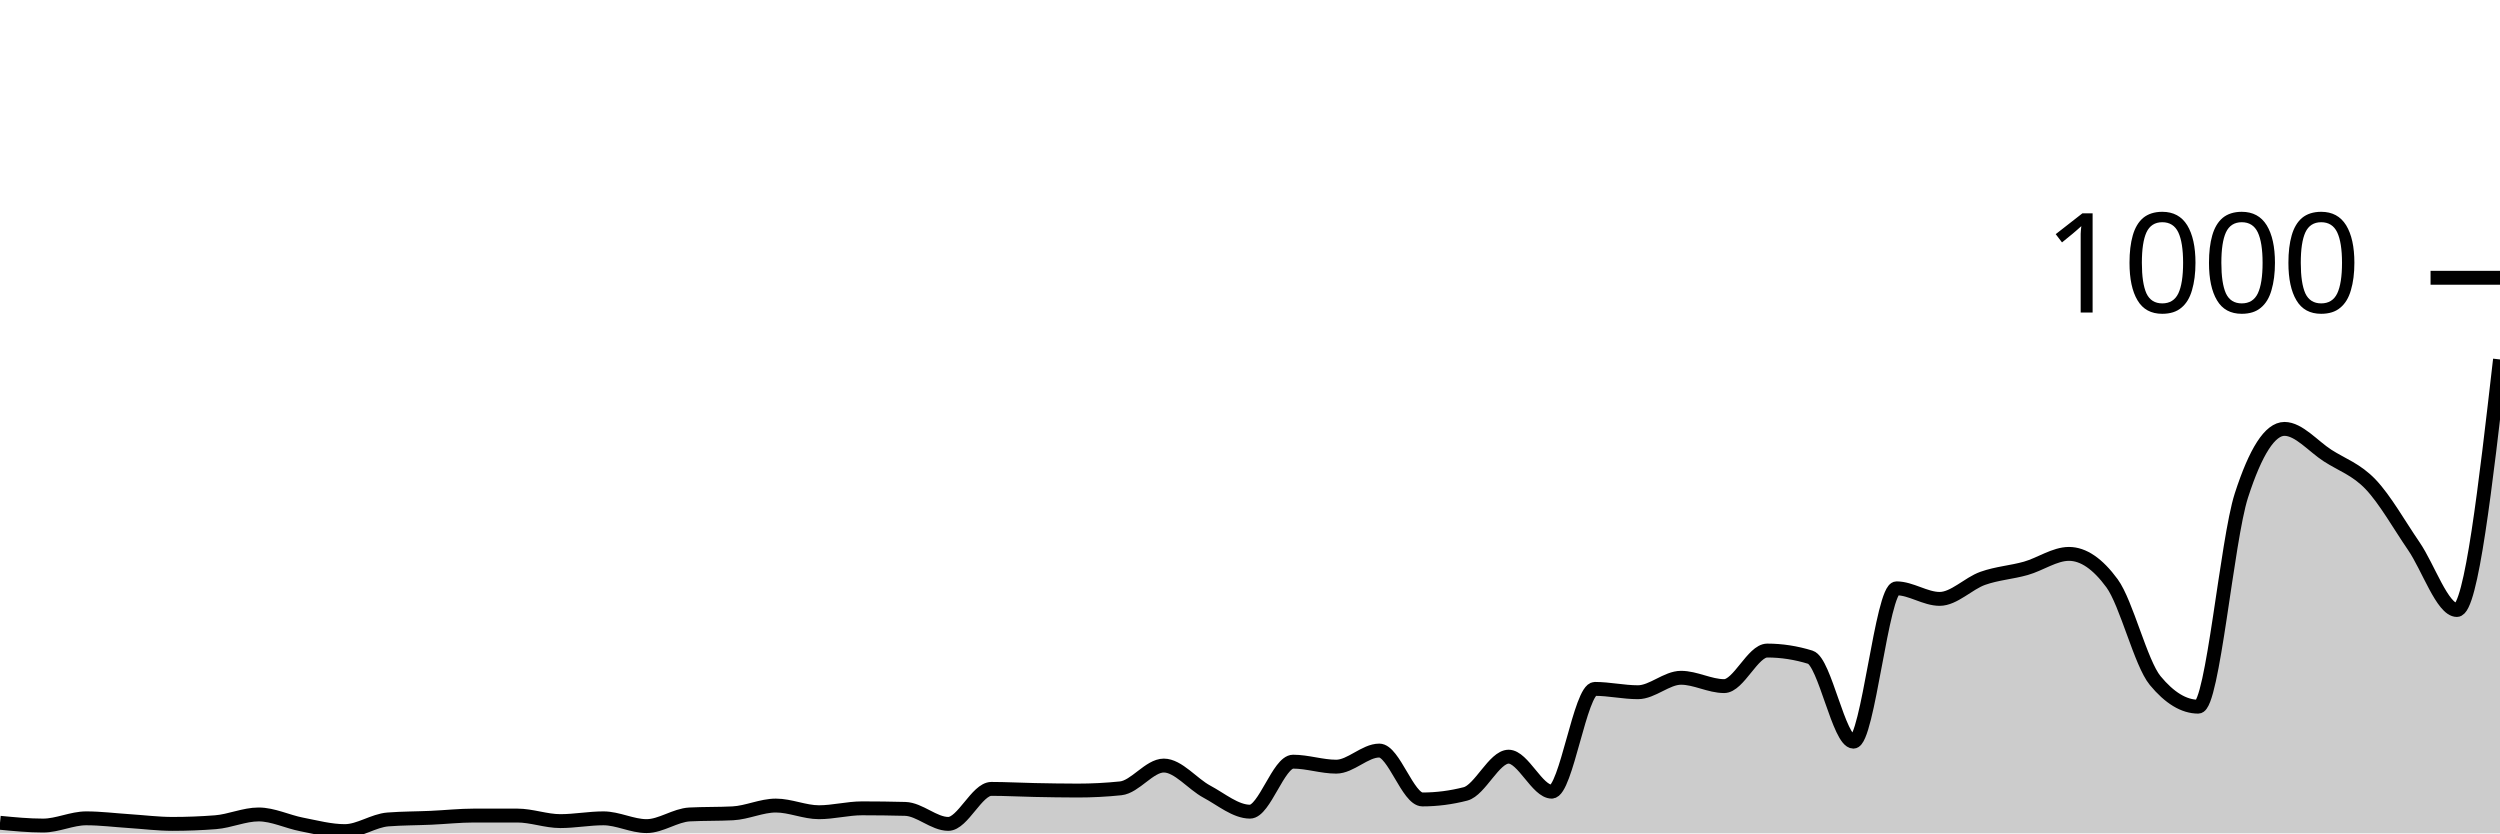
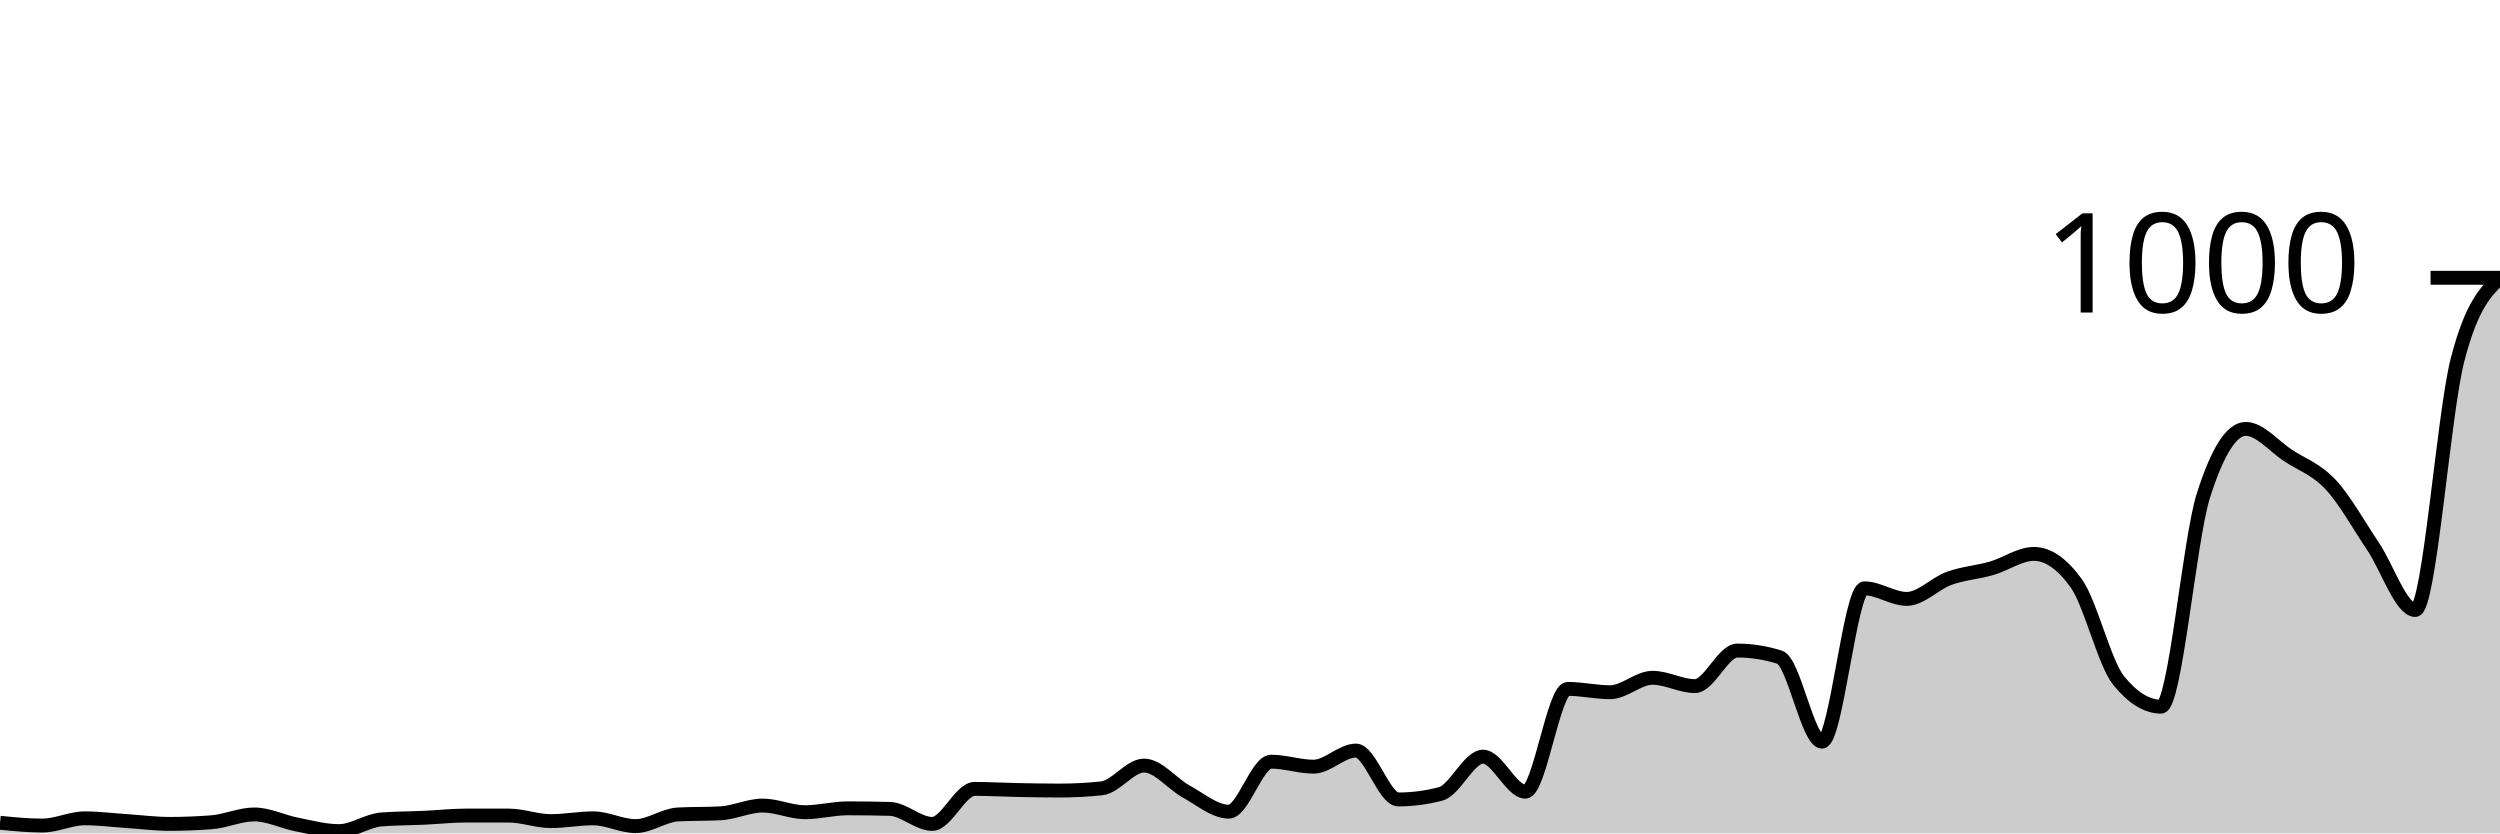
<svg xmlns="http://www.w3.org/2000/svg" viewBox="0 0 180 60">
  <g transform="translate(0,20)">
-     <path class="area" fill="rgba(0, 0, 0, 0.2)" d="M0,39.24C1.034,39.34,2.069,39.44,3.103,39.44C4.138,39.44,5.172,38.92,6.207,38.92C7.241,38.92,8.276,39.053,9.31,39.12C10.345,39.187,11.379,39.32,12.414,39.32C13.448,39.32,14.483,39.28,15.517,39.2C16.552,39.12,17.586,38.64,18.621,38.64C19.655,38.64,20.69,39.16,21.724,39.36C22.759,39.56,23.793,39.84,24.828,39.84C25.862,39.84,26.897,39.08,27.931,39C28.966,38.92,30,38.927,31.034,38.88C32.069,38.833,33.103,38.72,34.138,38.72C35.172,38.72,36.207,38.72,37.241,38.72C38.276,38.72,39.31,39.12,40.345,39.12C41.379,39.12,42.414,38.92,43.448,38.92C44.483,38.92,45.517,39.48,46.552,39.48C47.586,39.48,48.621,38.693,49.655,38.64C50.69,38.587,51.724,38.613,52.759,38.56C53.793,38.507,54.828,38,55.862,38C56.897,38,57.931,38.48,58.966,38.48C60,38.48,61.034,38.2,62.069,38.2C63.103,38.2,64.138,38.213,65.172,38.24C66.207,38.267,67.241,39.32,68.276,39.32C69.31,39.32,70.345,36.8,71.379,36.8C72.414,36.8,73.448,36.86,74.483,36.88C75.517,36.9,76.552,36.92,77.586,36.92C78.621,36.92,79.655,36.867,80.69,36.76C81.724,36.653,82.759,35.12,83.793,35.12C84.828,35.12,85.862,36.447,86.897,37C87.931,37.553,88.966,38.44,90,38.44C91.034,38.44,92.069,34.84,93.103,34.84C94.138,34.84,95.172,35.2,96.207,35.2C97.241,35.2,98.276,34.04,99.31,34.04C100.345,34.04,101.379,37.56,102.414,37.56C103.448,37.56,104.483,37.427,105.517,37.16C106.552,36.893,107.586,34.48,108.621,34.48C109.655,34.48,110.69,37,111.724,37C112.759,37,113.793,29.6,114.828,29.6C115.862,29.6,116.897,29.84,117.931,29.84C118.966,29.84,120,28.8,121.034,28.8C122.069,28.8,123.103,29.4,124.138,29.4C125.172,29.4,126.207,26.84,127.241,26.84C128.276,26.84,129.31,27,130.345,27.32C131.379,27.64,132.414,33.4,133.448,33.4C134.483,33.4,135.517,22.36,136.552,22.36C137.586,22.36,138.621,23.12,139.655,23.12C140.69,23.12,141.724,22.007,142.759,21.64C143.793,21.273,144.828,21.213,145.862,20.92C146.897,20.627,147.931,19.88,148.966,19.88C150,19.88,151.034,20.587,152.069,22C153.103,23.413,154.138,27.747,155.172,29C156.207,30.253,157.241,30.88,158.276,30.88C159.31,30.88,160.345,18.88,161.379,15.68C162.414,12.48,163.448,10.88,164.483,10.88C165.517,10.88,166.552,12.133,167.586,12.8C168.621,13.467,169.655,13.793,170.69,14.88C171.724,15.967,172.759,17.813,173.793,19.32C174.828,20.827,175.862,23.92,176.897,23.92C177.931,23.92,178.966,14.9,180,5.88L180,40C178.966,40,177.931,40,176.897,40C175.862,40,174.828,40,173.793,40C172.759,40,171.724,40,170.69,40C169.655,40,168.621,40,167.586,40C166.552,40,165.517,40,164.483,40C163.448,40,162.414,40,161.379,40C160.345,40,159.31,40,158.276,40C157.241,40,156.207,40,155.172,40C154.138,40,153.103,40,152.069,40C151.034,40,150,40,148.966,40C147.931,40,146.897,40,145.862,40C144.828,40,143.793,40,142.759,40C141.724,40,140.69,40,139.655,40C138.621,40,137.586,40,136.552,40C135.517,40,134.483,40,133.448,40C132.414,40,131.379,40,130.345,40C129.31,40,128.276,40,127.241,40C126.207,40,125.172,40,124.138,40C123.103,40,122.069,40,121.034,40C120,40,118.966,40,117.931,40C116.897,40,115.862,40,114.828,40C113.793,40,112.759,40,111.724,40C110.69,40,109.655,40,108.621,40C107.586,40,106.552,40,105.517,40C104.483,40,103.448,40,102.414,40C101.379,40,100.345,40,99.31,40C98.276,40,97.241,40,96.207,40C95.172,40,94.138,40,93.103,40C92.069,40,91.034,40,90,40C88.966,40,87.931,40,86.897,40C85.862,40,84.828,40,83.793,40C82.759,40,81.724,40,80.69,40C79.655,40,78.621,40,77.586,40C76.552,40,75.517,40,74.483,40C73.448,40,72.414,40,71.379,40C70.345,40,69.31,40,68.276,40C67.241,40,66.207,40,65.172,40C64.138,40,63.103,40,62.069,40C61.034,40,60,40,58.966,40C57.931,40,56.897,40,55.862,40C54.828,40,53.793,40,52.759,40C51.724,40,50.69,40,49.655,40C48.621,40,47.586,40,46.552,40C45.517,40,44.483,40,43.448,40C42.414,40,41.379,40,40.345,40C39.31,40,38.276,40,37.241,40C36.207,40,35.172,40,34.138,40C33.103,40,32.069,40,31.034,40C30,40,28.966,40,27.931,40C26.897,40,25.862,40,24.828,40C23.793,40,22.759,40,21.724,40C20.69,40,19.655,40,18.621,40C17.586,40,16.552,40,15.517,40C14.483,40,13.448,40,12.414,40C11.379,40,10.345,40,9.31,40C8.276,40,7.241,40,6.207,40C5.172,40,4.138,40,3.103,40C2.069,40,1.034,40,0,40Z" />
-     <path class="line" stroke="black" fill="none" d="M0,39.24C1.034,39.34,2.069,39.44,3.103,39.44C4.138,39.44,5.172,38.92,6.207,38.92C7.241,38.92,8.276,39.053,9.31,39.12C10.345,39.187,11.379,39.32,12.414,39.32C13.448,39.32,14.483,39.28,15.517,39.2C16.552,39.12,17.586,38.64,18.621,38.64C19.655,38.64,20.69,39.16,21.724,39.36C22.759,39.56,23.793,39.84,24.828,39.84C25.862,39.84,26.897,39.08,27.931,39C28.966,38.92,30,38.927,31.034,38.88C32.069,38.833,33.103,38.72,34.138,38.72C35.172,38.72,36.207,38.72,37.241,38.72C38.276,38.72,39.31,39.12,40.345,39.12C41.379,39.12,42.414,38.92,43.448,38.92C44.483,38.92,45.517,39.48,46.552,39.48C47.586,39.48,48.621,38.693,49.655,38.64C50.69,38.587,51.724,38.613,52.759,38.56C53.793,38.507,54.828,38,55.862,38C56.897,38,57.931,38.48,58.966,38.48C60,38.48,61.034,38.2,62.069,38.2C63.103,38.2,64.138,38.213,65.172,38.24C66.207,38.267,67.241,39.32,68.276,39.32C69.31,39.32,70.345,36.8,71.379,36.8C72.414,36.8,73.448,36.86,74.483,36.88C75.517,36.9,76.552,36.92,77.586,36.92C78.621,36.92,79.655,36.867,80.69,36.76C81.724,36.653,82.759,35.12,83.793,35.12C84.828,35.12,85.862,36.447,86.897,37C87.931,37.553,88.966,38.44,90,38.44C91.034,38.44,92.069,34.84,93.103,34.84C94.138,34.84,95.172,35.2,96.207,35.2C97.241,35.2,98.276,34.04,99.31,34.04C100.345,34.04,101.379,37.56,102.414,37.56C103.448,37.56,104.483,37.427,105.517,37.16C106.552,36.893,107.586,34.48,108.621,34.48C109.655,34.48,110.69,37,111.724,37C112.759,37,113.793,29.6,114.828,29.6C115.862,29.6,116.897,29.84,117.931,29.84C118.966,29.84,120,28.8,121.034,28.8C122.069,28.8,123.103,29.4,124.138,29.4C125.172,29.4,126.207,26.84,127.241,26.84C128.276,26.84,129.31,27,130.345,27.32C131.379,27.64,132.414,33.4,133.448,33.4C134.483,33.4,135.517,22.36,136.552,22.36C137.586,22.36,138.621,23.12,139.655,23.12C140.69,23.12,141.724,22.007,142.759,21.64C143.793,21.273,144.828,21.213,145.862,20.92C146.897,20.627,147.931,19.88,148.966,19.88C150,19.88,151.034,20.587,152.069,22C153.103,23.413,154.138,27.747,155.172,29C156.207,30.253,157.241,30.88,158.276,30.88C159.31,30.88,160.345,18.88,161.379,15.68C162.414,12.48,163.448,10.88,164.483,10.88C165.517,10.88,166.552,12.133,167.586,12.8C168.621,13.467,169.655,13.793,170.69,14.88C171.724,15.967,172.759,17.813,173.793,19.32C174.828,20.827,175.862,23.92,176.897,23.92C177.931,23.92,178.966,14.9,180,5.88" />
+     <path class="area" fill="rgba(0, 0, 0, 0.2)" d="M0,39.24C1.017,39.34,2.034,39.44,3.051,39.44C4.068,39.44,5.085,38.92,6.102,38.92C7.119,38.92,8.136,39.053,9.153,39.12C10.169,39.187,11.186,39.32,12.203,39.32C13.22,39.32,14.237,39.28,15.254,39.2C16.271,39.12,17.288,38.64,18.305,38.64C19.322,38.64,20.339,39.16,21.356,39.36C22.373,39.56,23.39,39.84,24.407,39.84C25.424,39.84,26.441,39.08,27.458,39C28.475,38.92,29.492,38.927,30.508,38.88C31.525,38.833,32.542,38.72,33.559,38.72C34.576,38.72,35.593,38.72,36.61,38.72C37.627,38.72,38.644,39.12,39.661,39.12C40.678,39.12,41.695,38.92,42.712,38.92C43.729,38.92,44.746,39.48,45.763,39.48C46.78,39.48,47.797,38.693,48.814,38.64C49.831,38.587,50.847,38.613,51.864,38.56C52.881,38.507,53.898,38,54.915,38C55.932,38,56.949,38.48,57.966,38.48C58.983,38.48,60,38.2,61.017,38.2C62.034,38.2,63.051,38.213,64.068,38.24C65.085,38.267,66.102,39.32,67.119,39.32C68.136,39.32,69.153,36.8,70.169,36.8C71.186,36.8,72.203,36.86,73.22,36.88C74.237,36.9,75.254,36.92,76.271,36.92C77.288,36.92,78.305,36.867,79.322,36.76C80.339,36.653,81.356,35.12,82.373,35.12C83.39,35.12,84.407,36.447,85.424,37C86.441,37.553,87.458,38.44,88.475,38.44C89.492,38.44,90.508,34.84,91.525,34.84C92.542,34.84,93.559,35.2,94.576,35.2C95.593,35.2,96.61,34.04,97.627,34.04C98.644,34.04,99.661,37.56,100.678,37.56C101.695,37.56,102.712,37.427,103.729,37.16C104.746,36.893,105.763,34.48,106.78,34.48C107.797,34.48,108.814,37,109.831,37C110.847,37,111.864,29.6,112.881,29.6C113.898,29.6,114.915,29.84,115.932,29.84C116.949,29.84,117.966,28.8,118.983,28.8C120,28.8,121.017,29.4,122.034,29.4C123.051,29.4,124.068,26.84,125.085,26.84C126.102,26.84,127.119,27,128.136,27.32C129.153,27.64,130.169,33.4,131.186,33.4C132.203,33.4,133.22,22.36,134.237,22.36C135.254,22.36,136.271,23.12,137.288,23.12C138.305,23.12,139.322,22.007,140.339,21.64C141.356,21.273,142.373,21.213,143.39,20.92C144.407,20.627,145.424,19.88,146.441,19.88C147.458,19.88,148.475,20.587,149.492,22C150.508,23.413,151.525,27.747,152.542,29C153.559,30.253,154.576,30.88,155.593,30.88C156.61,30.88,157.627,18.88,158.644,15.68C159.661,12.48,160.678,10.88,161.695,10.88C162.712,10.88,163.729,12.133,164.746,12.8C165.763,13.467,166.78,13.793,167.797,14.88C168.814,15.967,169.831,17.813,170.847,19.32C171.864,20.827,172.881,23.92,173.898,23.92C174.915,23.92,175.932,9.8,176.949,5.88C177.966,1.96,178.983,0.98,180,0L180,40C178.983,40,177.966,40,176.949,40C175.932,40,174.915,40,173.898,40C172.881,40,171.864,40,170.847,40C169.831,40,168.814,40,167.797,40C166.78,40,165.763,40,164.746,40C163.729,40,162.712,40,161.695,40C160.678,40,159.661,40,158.644,40C157.627,40,156.61,40,155.593,40C154.576,40,153.559,40,152.542,40C151.525,40,150.508,40,149.492,40C148.475,40,147.458,40,146.441,40C145.424,40,144.407,40,143.39,40C142.373,40,141.356,40,140.339,40C139.322,40,138.305,40,137.288,40C136.271,40,135.254,40,134.237,40C133.22,40,132.203,40,131.186,40C130.169,40,129.153,40,128.136,40C127.119,40,126.102,40,125.085,40C124.068,40,123.051,40,122.034,40C121.017,40,120,40,118.983,40C117.966,40,116.949,40,115.932,40C114.915,40,113.898,40,112.881,40C111.864,40,110.847,40,109.831,40C108.814,40,107.797,40,106.78,40C105.763,40,104.746,40,103.729,40C102.712,40,101.695,40,100.678,40C99.661,40,98.644,40,97.627,40C96.61,40,95.593,40,94.576,40C93.559,40,92.542,40,91.525,40C90.508,40,89.492,40,88.475,40C87.458,40,86.441,40,85.424,40C84.407,40,83.39,40,82.373,40C81.356,40,80.339,40,79.322,40C78.305,40,77.288,40,76.271,40C75.254,40,74.237,40,73.22,40C72.203,40,71.186,40,70.169,40C69.153,40,68.136,40,67.119,40C66.102,40,65.085,40,64.068,40C63.051,40,62.034,40,61.017,40C60,40,58.983,40,57.966,40C56.949,40,55.932,40,54.915,40C53.898,40,52.881,40,51.864,40C50.847,40,49.831,40,48.814,40C47.797,40,46.78,40,45.763,40C44.746,40,43.729,40,42.712,40C41.695,40,40.678,40,39.661,40C38.644,40,37.627,40,36.61,40C35.593,40,34.576,40,33.559,40C32.542,40,31.525,40,30.508,40C29.492,40,28.475,40,27.458,40C26.441,40,25.424,40,24.407,40C23.39,40,22.373,40,21.356,40C20.339,40,19.322,40,18.305,40C17.288,40,16.271,40,15.254,40C14.237,40,13.22,40,12.203,40C11.186,40,10.169,40,9.153,40C8.136,40,7.119,40,6.102,40C5.085,40,4.068,40,3.051,40C2.034,40,1.017,40,0,40Z" />
+     <path class="line" stroke="black" fill="none" d="M0,39.24C1.017,39.34,2.034,39.44,3.051,39.44C4.068,39.44,5.085,38.92,6.102,38.92C7.119,38.92,8.136,39.053,9.153,39.12C10.169,39.187,11.186,39.32,12.203,39.32C13.22,39.32,14.237,39.28,15.254,39.2C16.271,39.12,17.288,38.64,18.305,38.64C19.322,38.64,20.339,39.16,21.356,39.36C22.373,39.56,23.39,39.84,24.407,39.84C25.424,39.84,26.441,39.08,27.458,39C28.475,38.92,29.492,38.927,30.508,38.88C31.525,38.833,32.542,38.72,33.559,38.72C34.576,38.72,35.593,38.72,36.61,38.72C37.627,38.72,38.644,39.12,39.661,39.12C40.678,39.12,41.695,38.92,42.712,38.92C43.729,38.92,44.746,39.48,45.763,39.48C46.78,39.48,47.797,38.693,48.814,38.64C49.831,38.587,50.847,38.613,51.864,38.56C52.881,38.507,53.898,38,54.915,38C55.932,38,56.949,38.48,57.966,38.48C58.983,38.48,60,38.2,61.017,38.2C62.034,38.2,63.051,38.213,64.068,38.24C65.085,38.267,66.102,39.32,67.119,39.32C68.136,39.32,69.153,36.8,70.169,36.8C71.186,36.8,72.203,36.86,73.22,36.88C74.237,36.9,75.254,36.92,76.271,36.92C77.288,36.92,78.305,36.867,79.322,36.76C80.339,36.653,81.356,35.12,82.373,35.12C83.39,35.12,84.407,36.447,85.424,37C86.441,37.553,87.458,38.44,88.475,38.44C89.492,38.44,90.508,34.84,91.525,34.84C92.542,34.84,93.559,35.2,94.576,35.2C95.593,35.2,96.61,34.04,97.627,34.04C98.644,34.04,99.661,37.56,100.678,37.56C101.695,37.56,102.712,37.427,103.729,37.16C104.746,36.893,105.763,34.48,106.78,34.48C107.797,34.48,108.814,37,109.831,37C110.847,37,111.864,29.6,112.881,29.6C113.898,29.6,114.915,29.84,115.932,29.84C116.949,29.84,117.966,28.8,118.983,28.8C120,28.8,121.017,29.4,122.034,29.4C123.051,29.4,124.068,26.84,125.085,26.84C126.102,26.84,127.119,27,128.136,27.32C129.153,27.64,130.169,33.4,131.186,33.4C132.203,33.4,133.22,22.36,134.237,22.36C135.254,22.36,136.271,23.12,137.288,23.12C138.305,23.12,139.322,22.007,140.339,21.64C141.356,21.273,142.373,21.213,143.39,20.92C144.407,20.627,145.424,19.88,146.441,19.88C147.458,19.88,148.475,20.587,149.492,22C150.508,23.413,151.525,27.747,152.542,29C153.559,30.253,154.576,30.88,155.593,30.88C156.61,30.88,157.627,18.88,158.644,15.68C159.661,12.48,160.678,10.88,161.695,10.88C162.712,10.88,163.729,12.133,164.746,12.8C165.763,13.467,166.78,13.793,167.797,14.88C168.814,15.967,169.831,17.813,170.847,19.32C171.864,20.827,172.881,23.92,173.898,23.92C174.915,23.92,175.932,9.8,176.949,5.88C177.966,1.96,178.983,0.98,180,0" />
    <path class="axis-ceiling" stroke-width="1" stroke="black" fill="none" d="M175,0L180,0" />
    <text class="axis-ceiling-label" font-family="sans-serif" text-anchor="end" font-size="10px" x="170" y="2.5">1000</text>
  </g>
</svg>
